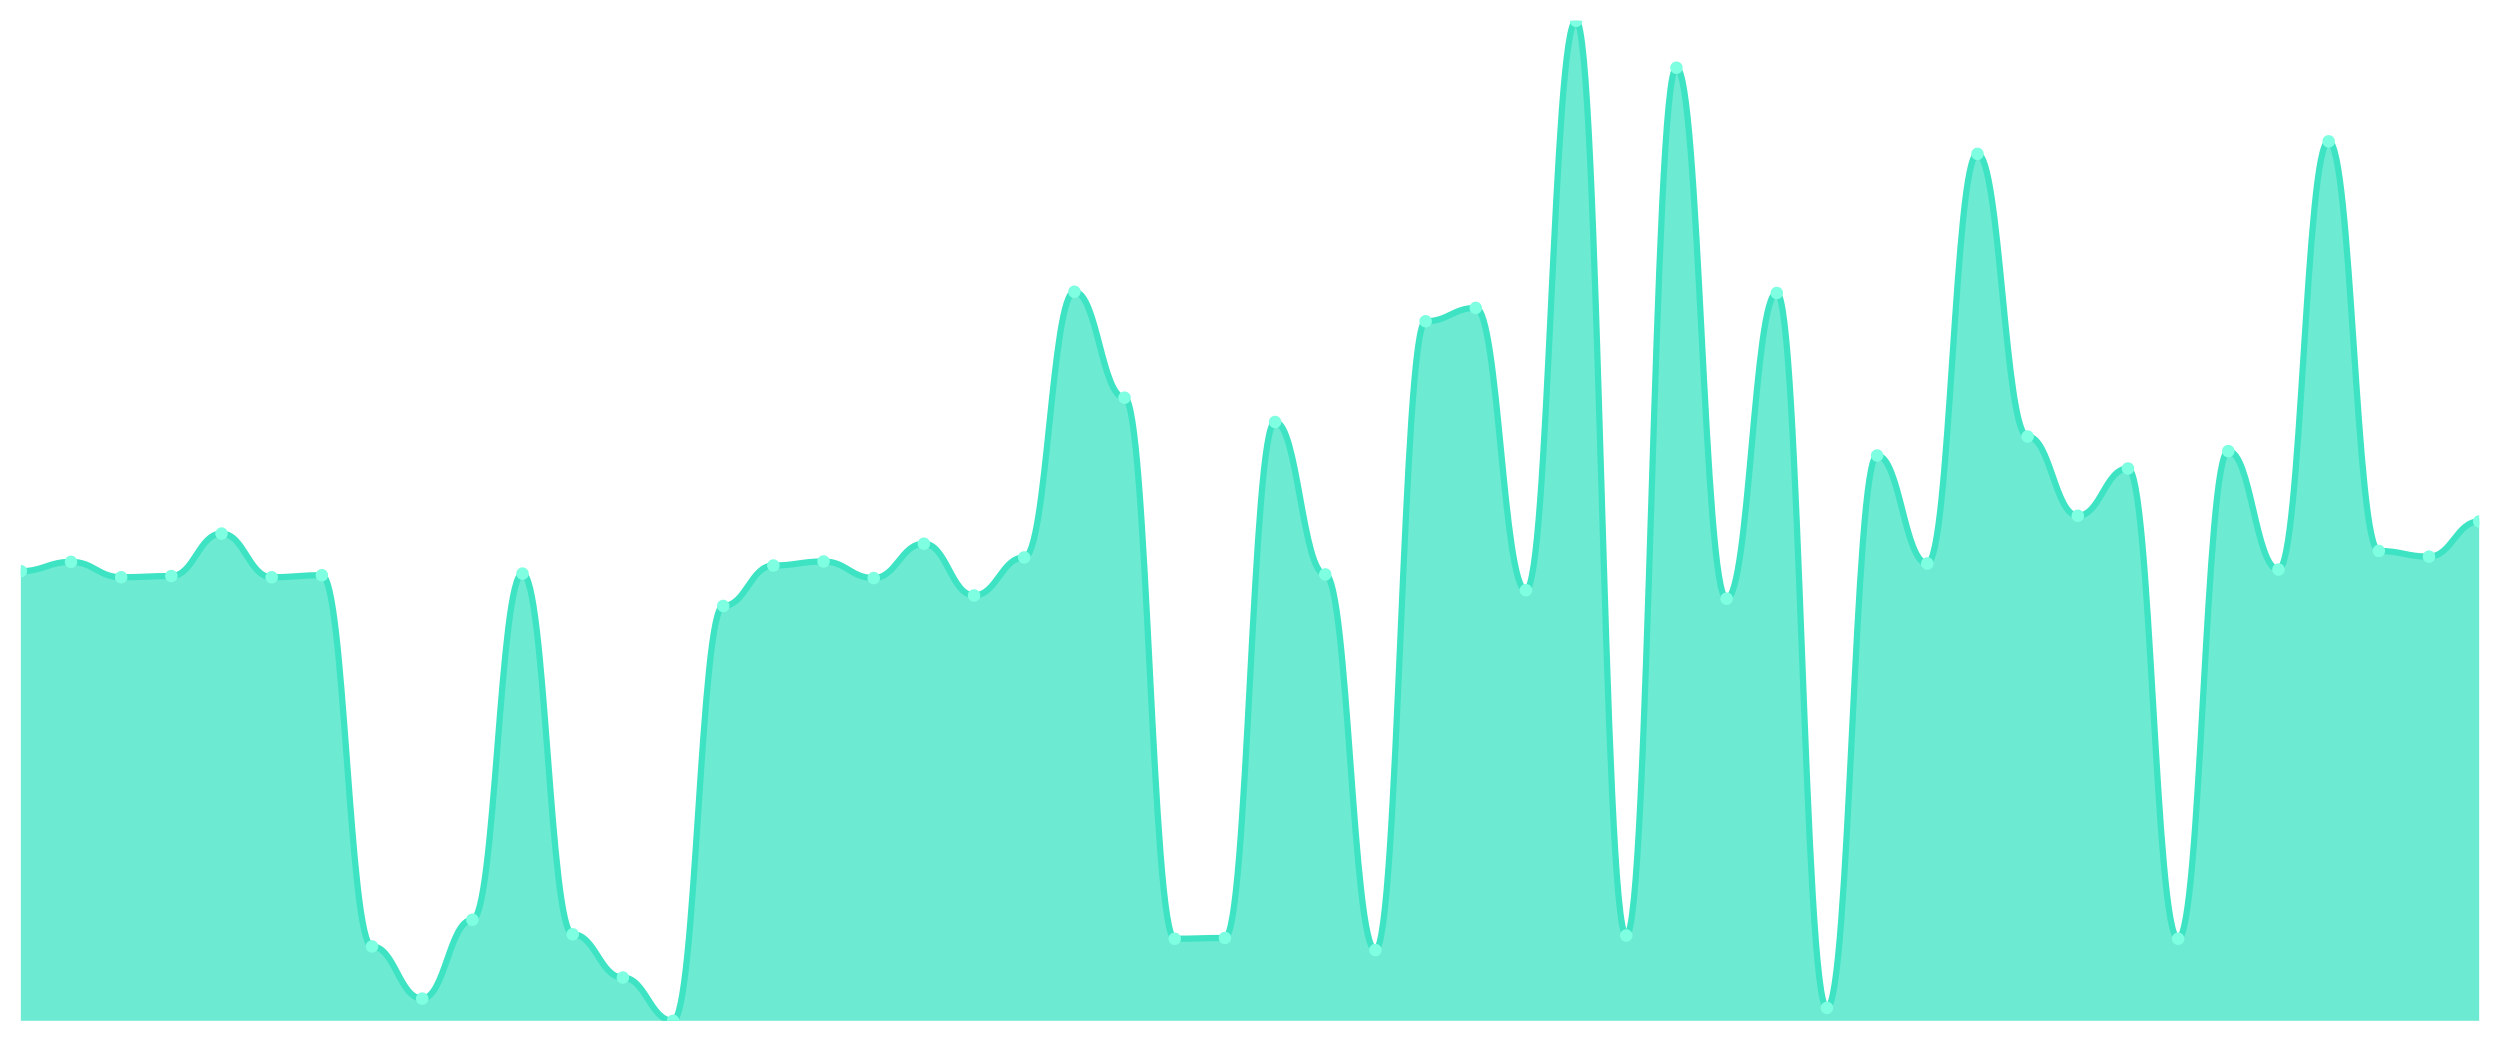
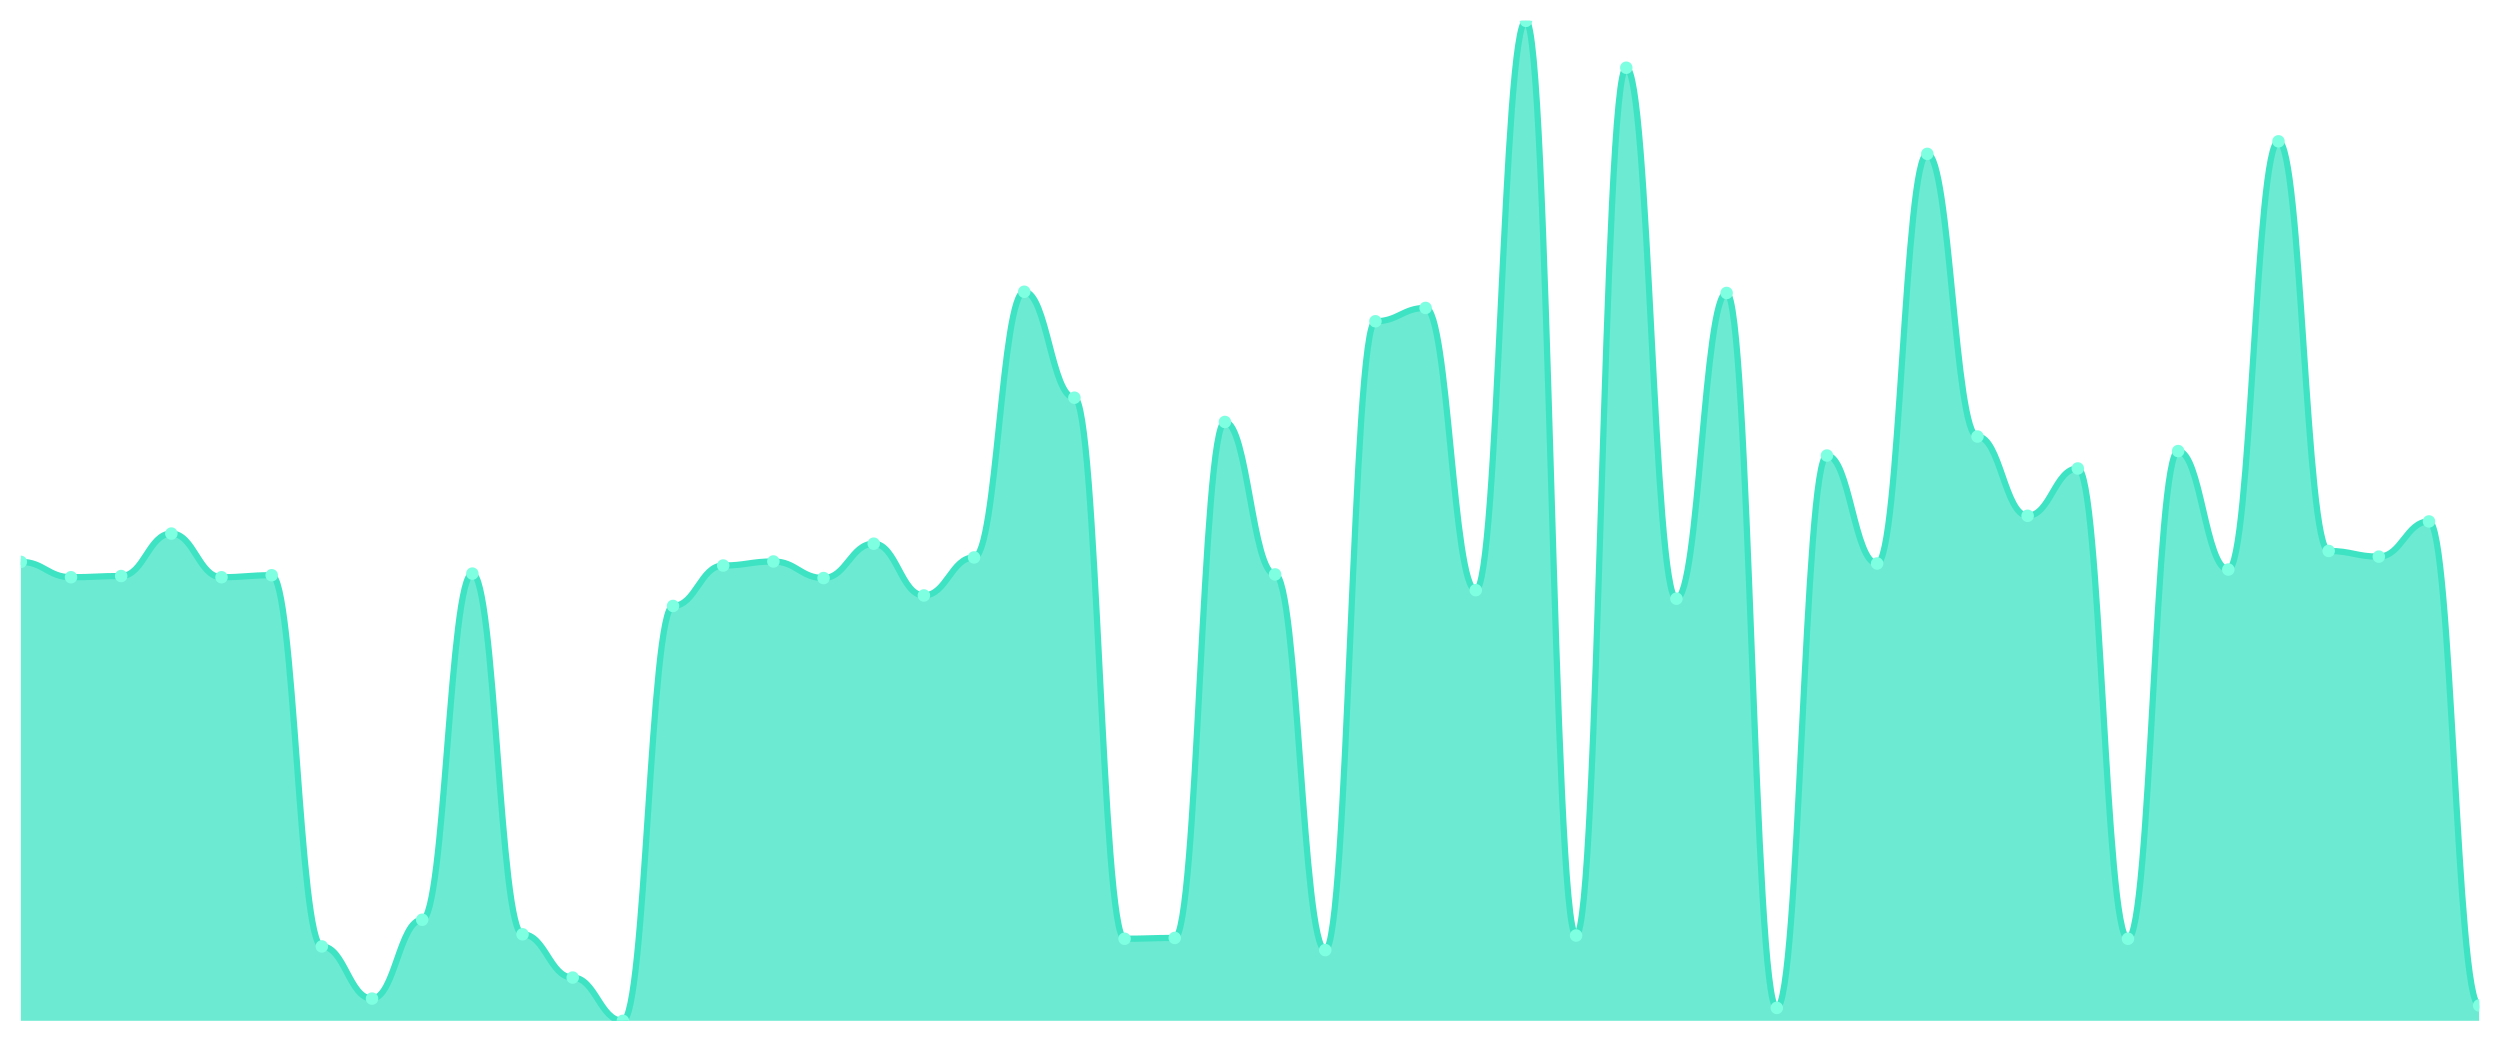
<svg xmlns="http://www.w3.org/2000/svg" viewBox="0 0 1200 500" width="1200" height="500">
  <defs>
    <clipPath id="c">
      <rect x="10" y="10" width="1180" height="480" />
    </clipPath>
  </defs>
  <rect width="1200" height="500" fill="none" />
  <g clip-path="url(#c)">
-     <path d="M 10,490 L 10,274.165 C 20.837,274.165 23.245,269.701 34.082,269.701 C 44.918,269.701 47.327,277.076 58.163,277.076 C 69,277.076 71.408,276.494 82.245,276.494 C 93.082,276.494 95.49,256.114 106.327,256.114 C 117.163,256.114 119.571,277.076 130.408,277.076 C 141.245,277.076 143.653,276.106 154.49,276.106 C 165.327,276.106 167.735,454.286 178.571,454.286 C 189.408,454.286 191.816,479.325 202.653,479.325 C 213.49,479.325 215.898,441.476 226.735,441.476 C 237.571,441.476 239.98,275.33 250.816,275.33 C 261.653,275.33 264.061,448.463 274.898,448.463 C 285.735,448.463 288.143,469.232 298.98,469.232 C 309.816,469.232 312.224,490 323.061,490 C 333.898,490 336.306,290.857 347.143,290.857 C 357.98,290.857 360.388,271.448 371.224,271.448 C 382.061,271.448 384.469,269.507 395.306,269.507 C 406.143,269.507 408.551,277.465 419.388,277.465 C 430.224,277.465 432.633,260.966 443.469,260.966 C 454.306,260.966 456.714,285.811 467.551,285.811 C 478.388,285.811 480.796,267.566 491.633,267.566 C 502.469,267.566 504.878,140.044 515.714,140.044 C 526.551,140.044 528.959,190.898 539.796,190.898 C 550.633,190.898 553.041,450.598 563.878,450.598 C 574.714,450.598 577.122,450.21 587.959,450.21 C 598.796,450.21 601.204,202.543 612.041,202.543 C 622.878,202.543 625.286,275.718 636.122,275.718 C 646.959,275.718 649.367,456.033 660.204,456.033 C 671.041,456.033 673.449,154.214 684.286,154.214 C 695.122,154.214 697.531,147.808 708.367,147.808 C 719.204,147.808 721.612,283.288 732.449,283.288 C 743.286,283.288 745.694,10 756.531,10 C 767.367,10 769.776,449.046 780.612,449.046 C 791.449,449.046 793.857,32.515 804.694,32.515 C 815.531,32.515 817.939,287.364 828.776,287.364 C 839.612,287.364 842.02,140.627 852.857,140.627 C 863.694,140.627 866.102,483.789 876.939,483.789 C 887.776,483.789 890.184,218.653 901.02,218.653 C 911.857,218.653 914.265,270.477 925.102,270.477 C 935.939,270.477 938.347,73.858 949.184,73.858 C 960.02,73.858 962.429,209.531 973.265,209.531 C 984.102,209.531 986.51,247.574 997.347,247.574 C 1008.184,247.574 1010.592,224.865 1021.429,224.865 C 1032.265,224.865 1034.673,450.598 1045.51,450.598 C 1056.347,450.598 1058.755,216.518 1069.592,216.518 C 1080.429,216.518 1082.837,273.389 1093.673,273.389 C 1104.51,273.389 1106.918,67.841 1117.755,67.841 C 1128.592,67.841 1131,264.46 1141.837,264.46 C 1152.673,264.46 1155.082,267.178 1165.918,267.178 C 1176.755,267.178 1179.163,250.291 1190,250.291 L 1190,490 Z" fill="rgba(61,227,195,0.75)" />
-     <path d="M 10,274.165 C 20.837,274.165 23.245,269.701 34.082,269.701 C 44.918,269.701 47.327,277.076 58.163,277.076 C 69,277.076 71.408,276.494 82.245,276.494 C 93.082,276.494 95.49,256.114 106.327,256.114 C 117.163,256.114 119.571,277.076 130.408,277.076 C 141.245,277.076 143.653,276.106 154.49,276.106 C 165.327,276.106 167.735,454.286 178.571,454.286 C 189.408,454.286 191.816,479.325 202.653,479.325 C 213.49,479.325 215.898,441.476 226.735,441.476 C 237.571,441.476 239.98,275.33 250.816,275.33 C 261.653,275.33 264.061,448.463 274.898,448.463 C 285.735,448.463 288.143,469.232 298.98,469.232 C 309.816,469.232 312.224,490 323.061,490 C 333.898,490 336.306,290.857 347.143,290.857 C 357.98,290.857 360.388,271.448 371.224,271.448 C 382.061,271.448 384.469,269.507 395.306,269.507 C 406.143,269.507 408.551,277.465 419.388,277.465 C 430.224,277.465 432.633,260.966 443.469,260.966 C 454.306,260.966 456.714,285.811 467.551,285.811 C 478.388,285.811 480.796,267.566 491.633,267.566 C 502.469,267.566 504.878,140.044 515.714,140.044 C 526.551,140.044 528.959,190.898 539.796,190.898 C 550.633,190.898 553.041,450.598 563.878,450.598 C 574.714,450.598 577.122,450.21 587.959,450.21 C 598.796,450.21 601.204,202.543 612.041,202.543 C 622.878,202.543 625.286,275.718 636.122,275.718 C 646.959,275.718 649.367,456.033 660.204,456.033 C 671.041,456.033 673.449,154.214 684.286,154.214 C 695.122,154.214 697.531,147.808 708.367,147.808 C 719.204,147.808 721.612,283.288 732.449,283.288 C 743.286,283.288 745.694,10 756.531,10 C 767.367,10 769.776,449.046 780.612,449.046 C 791.449,449.046 793.857,32.515 804.694,32.515 C 815.531,32.515 817.939,287.364 828.776,287.364 C 839.612,287.364 842.02,140.627 852.857,140.627 C 863.694,140.627 866.102,483.789 876.939,483.789 C 887.776,483.789 890.184,218.653 901.02,218.653 C 911.857,218.653 914.265,270.477 925.102,270.477 C 935.939,270.477 938.347,73.858 949.184,73.858 C 960.02,73.858 962.429,209.531 973.265,209.531 C 984.102,209.531 986.51,247.574 997.347,247.574 C 1008.184,247.574 1010.592,224.865 1021.429,224.865 C 1032.265,224.865 1034.673,450.598 1045.51,450.598 C 1056.347,450.598 1058.755,216.518 1069.592,216.518 C 1080.429,216.518 1082.837,273.389 1093.673,273.389 C 1104.51,273.389 1106.918,67.841 1117.755,67.841 C 1128.592,67.841 1131,264.46 1141.837,264.46 C 1152.673,264.46 1155.082,267.178 1165.918,267.178 C 1176.755,267.178 1179.163,250.291 1190,250.291" fill="none" stroke="#3de3c3" stroke-width="3" stroke-linecap="round" stroke-linejoin="round" />
-     <circle cx="10" cy="274.165" r="3" fill="#7fffe1" />
-     <circle cx="34.082" cy="269.701" r="3" fill="#7fffe1" />
-     <circle cx="58.163" cy="277.076" r="3" fill="#7fffe1" />
-     <circle cx="82.245" cy="276.494" r="3" fill="#7fffe1" />
-     <circle cx="106.327" cy="256.114" r="3" fill="#7fffe1" />
-     <circle cx="130.408" cy="277.076" r="3" fill="#7fffe1" />
-     <circle cx="154.49" cy="276.106" r="3" fill="#7fffe1" />
-     <circle cx="178.571" cy="454.286" r="3" fill="#7fffe1" />
-     <circle cx="202.653" cy="479.325" r="3" fill="#7fffe1" />
-     <circle cx="226.735" cy="441.476" r="3" fill="#7fffe1" />
-     <circle cx="250.816" cy="275.33" r="3" fill="#7fffe1" />
-     <circle cx="274.898" cy="448.463" r="3" fill="#7fffe1" />
-     <circle cx="298.98" cy="469.232" r="3" fill="#7fffe1" />
-     <circle cx="323.061" cy="490" r="3" fill="#7fffe1" />
-     <circle cx="347.143" cy="290.857" r="3" fill="#7fffe1" />
-     <circle cx="371.224" cy="271.448" r="3" fill="#7fffe1" />
-     <circle cx="395.306" cy="269.507" r="3" fill="#7fffe1" />
-     <circle cx="419.388" cy="277.465" r="3" fill="#7fffe1" />
-     <circle cx="443.469" cy="260.966" r="3" fill="#7fffe1" />
-     <circle cx="467.551" cy="285.811" r="3" fill="#7fffe1" />
-     <circle cx="491.633" cy="267.566" r="3" fill="#7fffe1" />
-     <circle cx="515.714" cy="140.044" r="3" fill="#7fffe1" />
-     <circle cx="539.796" cy="190.898" r="3" fill="#7fffe1" />
-     <circle cx="563.878" cy="450.598" r="3" fill="#7fffe1" />
-     <circle cx="587.959" cy="450.21" r="3" fill="#7fffe1" />
-     <circle cx="612.041" cy="202.543" r="3" fill="#7fffe1" />
-     <circle cx="636.122" cy="275.718" r="3" fill="#7fffe1" />
-     <circle cx="660.204" cy="456.033" r="3" fill="#7fffe1" />
-     <circle cx="684.286" cy="154.214" r="3" fill="#7fffe1" />
-     <circle cx="708.367" cy="147.808" r="3" fill="#7fffe1" />
-     <circle cx="732.449" cy="283.288" r="3" fill="#7fffe1" />
-     <circle cx="756.531" cy="10" r="3" fill="#7fffe1" />
-     <circle cx="780.612" cy="449.046" r="3" fill="#7fffe1" />
-     <circle cx="804.694" cy="32.515" r="3" fill="#7fffe1" />
-     <circle cx="828.776" cy="287.364" r="3" fill="#7fffe1" />
-     <circle cx="852.857" cy="140.627" r="3" fill="#7fffe1" />
-     <circle cx="876.939" cy="483.789" r="3" fill="#7fffe1" />
-     <circle cx="901.02" cy="218.653" r="3" fill="#7fffe1" />
-     <circle cx="925.102" cy="270.477" r="3" fill="#7fffe1" />
-     <circle cx="949.184" cy="73.858" r="3" fill="#7fffe1" />
-     <circle cx="973.265" cy="209.531" r="3" fill="#7fffe1" />
-     <circle cx="997.347" cy="247.574" r="3" fill="#7fffe1" />
-     <circle cx="1021.429" cy="224.865" r="3" fill="#7fffe1" />
-     <circle cx="1045.51" cy="450.598" r="3" fill="#7fffe1" />
-     <circle cx="1069.592" cy="216.518" r="3" fill="#7fffe1" />
-     <circle cx="1093.673" cy="273.389" r="3" fill="#7fffe1" />
-     <circle cx="1117.755" cy="67.841" r="3" fill="#7fffe1" />
-     <circle cx="1141.837" cy="264.46" r="3" fill="#7fffe1" />
-     <circle cx="1165.918" cy="267.178" r="3" fill="#7fffe1" />
-     <circle cx="1190" cy="250.291" r="3" fill="#7fffe1" />
+     <path d="M 10,490 L 10,269.701 C 20.837,269.701 23.245,277.076 34.082,277.076 C 44.918,277.076 47.327,276.494 58.163,276.494 C 69,276.494 71.408,256.114 82.245,256.114 C 93.082,256.114 95.49,277.076 106.327,277.076 C 117.163,277.076 119.571,276.106 130.408,276.106 C 141.245,276.106 143.653,454.286 154.49,454.286 C 165.327,454.286 167.735,479.325 178.571,479.325 C 189.408,479.325 191.816,441.476 202.653,441.476 C 213.49,441.476 215.898,275.33 226.735,275.33 C 237.571,275.33 239.98,448.463 250.816,448.463 C 261.653,448.463 264.061,469.232 274.898,469.232 C 285.735,469.232 288.143,490 298.98,490 C 309.816,490 312.224,290.857 323.061,290.857 C 333.898,290.857 336.306,271.448 347.143,271.448 C 357.98,271.448 360.388,269.507 371.224,269.507 C 382.061,269.507 384.469,277.465 395.306,277.465 C 406.143,277.465 408.551,260.966 419.388,260.966 C 430.224,260.966 432.633,285.811 443.469,285.811 C 454.306,285.811 456.714,267.566 467.551,267.566 C 478.388,267.566 480.796,140.044 491.633,140.044 C 502.469,140.044 504.878,190.898 515.714,190.898 C 526.551,190.898 528.959,450.598 539.796,450.598 C 550.633,450.598 553.041,450.21 563.878,450.21 C 574.714,450.21 577.122,202.543 587.959,202.543 C 598.796,202.543 601.204,275.718 612.041,275.718 C 622.878,275.718 625.286,456.033 636.122,456.033 C 646.959,456.033 649.367,154.214 660.204,154.214 C 671.041,154.214 673.449,147.808 684.286,147.808 C 695.122,147.808 697.531,283.288 708.367,283.288 C 719.204,283.288 721.612,10 732.449,10 C 743.286,10 745.694,449.046 756.531,449.046 C 767.367,449.046 769.776,32.515 780.612,32.515 C 791.449,32.515 793.857,287.364 804.694,287.364 C 815.531,287.364 817.939,140.627 828.776,140.627 C 839.612,140.627 842.02,483.789 852.857,483.789 C 863.694,483.789 866.102,218.653 876.939,218.653 C 887.776,218.653 890.184,270.477 901.02,270.477 C 911.857,270.477 914.265,73.858 925.102,73.858 C 935.939,73.858 938.347,209.531 949.184,209.531 C 960.02,209.531 962.429,247.574 973.265,247.574 C 984.102,247.574 986.51,224.865 997.347,224.865 C 1008.184,224.865 1010.592,450.598 1021.429,450.598 C 1032.265,450.598 1034.673,216.518 1045.51,216.518 C 1056.347,216.518 1058.755,273.389 1069.592,273.389 C 1080.429,273.389 1082.837,67.841 1093.673,67.841 C 1104.51,67.841 1106.918,264.46 1117.755,264.46 C 1128.592,264.46 1131,267.178 1141.837,267.178 C 1152.673,267.178 1155.082,250.291 1165.918,250.291 C 1176.755,250.291 1179.163,482.624 1190,482.624 L 1190,490 Z" fill="rgba(61,227,195,0.75)" />
+     <path d="M 10,269.701 C 20.837,269.701 23.245,277.076 34.082,277.076 C 44.918,277.076 47.327,276.494 58.163,276.494 C 69,276.494 71.408,256.114 82.245,256.114 C 93.082,256.114 95.49,277.076 106.327,277.076 C 117.163,277.076 119.571,276.106 130.408,276.106 C 141.245,276.106 143.653,454.286 154.49,454.286 C 165.327,454.286 167.735,479.325 178.571,479.325 C 189.408,479.325 191.816,441.476 202.653,441.476 C 213.49,441.476 215.898,275.33 226.735,275.33 C 237.571,275.33 239.98,448.463 250.816,448.463 C 261.653,448.463 264.061,469.232 274.898,469.232 C 285.735,469.232 288.143,490 298.98,490 C 309.816,490 312.224,290.857 323.061,290.857 C 333.898,290.857 336.306,271.448 347.143,271.448 C 357.98,271.448 360.388,269.507 371.224,269.507 C 382.061,269.507 384.469,277.465 395.306,277.465 C 406.143,277.465 408.551,260.966 419.388,260.966 C 430.224,260.966 432.633,285.811 443.469,285.811 C 454.306,285.811 456.714,267.566 467.551,267.566 C 478.388,267.566 480.796,140.044 491.633,140.044 C 502.469,140.044 504.878,190.898 515.714,190.898 C 526.551,190.898 528.959,450.598 539.796,450.598 C 550.633,450.598 553.041,450.21 563.878,450.21 C 574.714,450.21 577.122,202.543 587.959,202.543 C 598.796,202.543 601.204,275.718 612.041,275.718 C 622.878,275.718 625.286,456.033 636.122,456.033 C 646.959,456.033 649.367,154.214 660.204,154.214 C 671.041,154.214 673.449,147.808 684.286,147.808 C 695.122,147.808 697.531,283.288 708.367,283.288 C 719.204,283.288 721.612,10 732.449,10 C 743.286,10 745.694,449.046 756.531,449.046 C 767.367,449.046 769.776,32.515 780.612,32.515 C 791.449,32.515 793.857,287.364 804.694,287.364 C 815.531,287.364 817.939,140.627 828.776,140.627 C 839.612,140.627 842.02,483.789 852.857,483.789 C 863.694,483.789 866.102,218.653 876.939,218.653 C 887.776,218.653 890.184,270.477 901.02,270.477 C 911.857,270.477 914.265,73.858 925.102,73.858 C 935.939,73.858 938.347,209.531 949.184,209.531 C 960.02,209.531 962.429,247.574 973.265,247.574 C 984.102,247.574 986.51,224.865 997.347,224.865 C 1008.184,224.865 1010.592,450.598 1021.429,450.598 C 1032.265,450.598 1034.673,216.518 1045.51,216.518 C 1056.347,216.518 1058.755,273.389 1069.592,273.389 C 1080.429,273.389 1082.837,67.841 1093.673,67.841 C 1104.51,67.841 1106.918,264.46 1117.755,264.46 C 1128.592,264.46 1131,267.178 1141.837,267.178 C 1152.673,267.178 1155.082,250.291 1165.918,250.291 C 1176.755,250.291 1179.163,482.624 1190,482.624" fill="none" stroke="#3de3c3" stroke-width="3" stroke-linecap="round" stroke-linejoin="round" />
+     <circle cx="10" cy="269.701" r="3" fill="#7fffe1" />
+     <circle cx="34.082" cy="277.076" r="3" fill="#7fffe1" />
+     <circle cx="58.163" cy="276.494" r="3" fill="#7fffe1" />
+     <circle cx="82.245" cy="256.114" r="3" fill="#7fffe1" />
+     <circle cx="106.327" cy="277.076" r="3" fill="#7fffe1" />
+     <circle cx="130.408" cy="276.106" r="3" fill="#7fffe1" />
+     <circle cx="154.49" cy="454.286" r="3" fill="#7fffe1" />
+     <circle cx="178.571" cy="479.325" r="3" fill="#7fffe1" />
+     <circle cx="202.653" cy="441.476" r="3" fill="#7fffe1" />
+     <circle cx="226.735" cy="275.33" r="3" fill="#7fffe1" />
+     <circle cx="250.816" cy="448.463" r="3" fill="#7fffe1" />
+     <circle cx="274.898" cy="469.232" r="3" fill="#7fffe1" />
+     <circle cx="298.98" cy="490" r="3" fill="#7fffe1" />
+     <circle cx="323.061" cy="290.857" r="3" fill="#7fffe1" />
+     <circle cx="347.143" cy="271.448" r="3" fill="#7fffe1" />
+     <circle cx="371.224" cy="269.507" r="3" fill="#7fffe1" />
+     <circle cx="395.306" cy="277.465" r="3" fill="#7fffe1" />
+     <circle cx="419.388" cy="260.966" r="3" fill="#7fffe1" />
+     <circle cx="443.469" cy="285.811" r="3" fill="#7fffe1" />
+     <circle cx="467.551" cy="267.566" r="3" fill="#7fffe1" />
+     <circle cx="491.633" cy="140.044" r="3" fill="#7fffe1" />
+     <circle cx="515.714" cy="190.898" r="3" fill="#7fffe1" />
+     <circle cx="539.796" cy="450.598" r="3" fill="#7fffe1" />
+     <circle cx="563.878" cy="450.21" r="3" fill="#7fffe1" />
+     <circle cx="587.959" cy="202.543" r="3" fill="#7fffe1" />
+     <circle cx="612.041" cy="275.718" r="3" fill="#7fffe1" />
+     <circle cx="636.122" cy="456.033" r="3" fill="#7fffe1" />
+     <circle cx="660.204" cy="154.214" r="3" fill="#7fffe1" />
+     <circle cx="684.286" cy="147.808" r="3" fill="#7fffe1" />
+     <circle cx="708.367" cy="283.288" r="3" fill="#7fffe1" />
+     <circle cx="732.449" cy="10" r="3" fill="#7fffe1" />
+     <circle cx="756.531" cy="449.046" r="3" fill="#7fffe1" />
+     <circle cx="780.612" cy="32.515" r="3" fill="#7fffe1" />
+     <circle cx="804.694" cy="287.364" r="3" fill="#7fffe1" />
+     <circle cx="828.776" cy="140.627" r="3" fill="#7fffe1" />
+     <circle cx="852.857" cy="483.789" r="3" fill="#7fffe1" />
+     <circle cx="876.939" cy="218.653" r="3" fill="#7fffe1" />
+     <circle cx="901.02" cy="270.477" r="3" fill="#7fffe1" />
+     <circle cx="925.102" cy="73.858" r="3" fill="#7fffe1" />
+     <circle cx="949.184" cy="209.531" r="3" fill="#7fffe1" />
+     <circle cx="973.265" cy="247.574" r="3" fill="#7fffe1" />
+     <circle cx="997.347" cy="224.865" r="3" fill="#7fffe1" />
+     <circle cx="1021.429" cy="450.598" r="3" fill="#7fffe1" />
+     <circle cx="1045.51" cy="216.518" r="3" fill="#7fffe1" />
+     <circle cx="1069.592" cy="273.389" r="3" fill="#7fffe1" />
+     <circle cx="1093.673" cy="67.841" r="3" fill="#7fffe1" />
+     <circle cx="1117.755" cy="264.46" r="3" fill="#7fffe1" />
+     <circle cx="1141.837" cy="267.178" r="3" fill="#7fffe1" />
+     <circle cx="1165.918" cy="250.291" r="3" fill="#7fffe1" />
+     <circle cx="1190" cy="482.624" r="3" fill="#7fffe1" />
  </g>
</svg>
